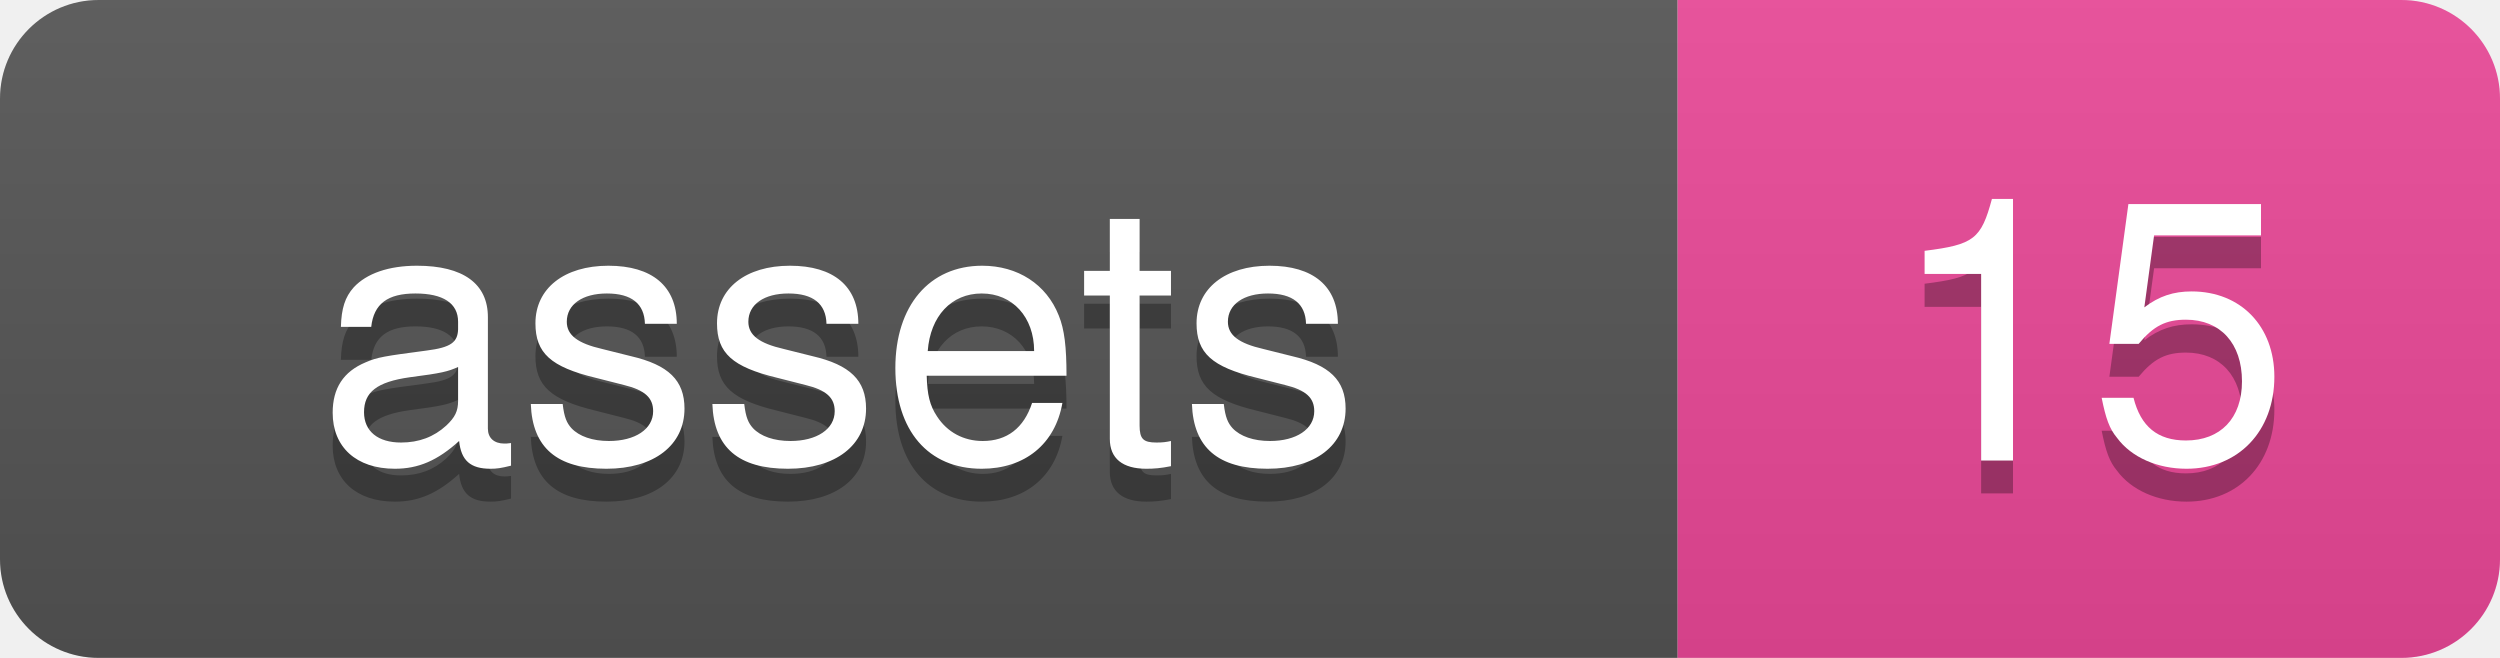
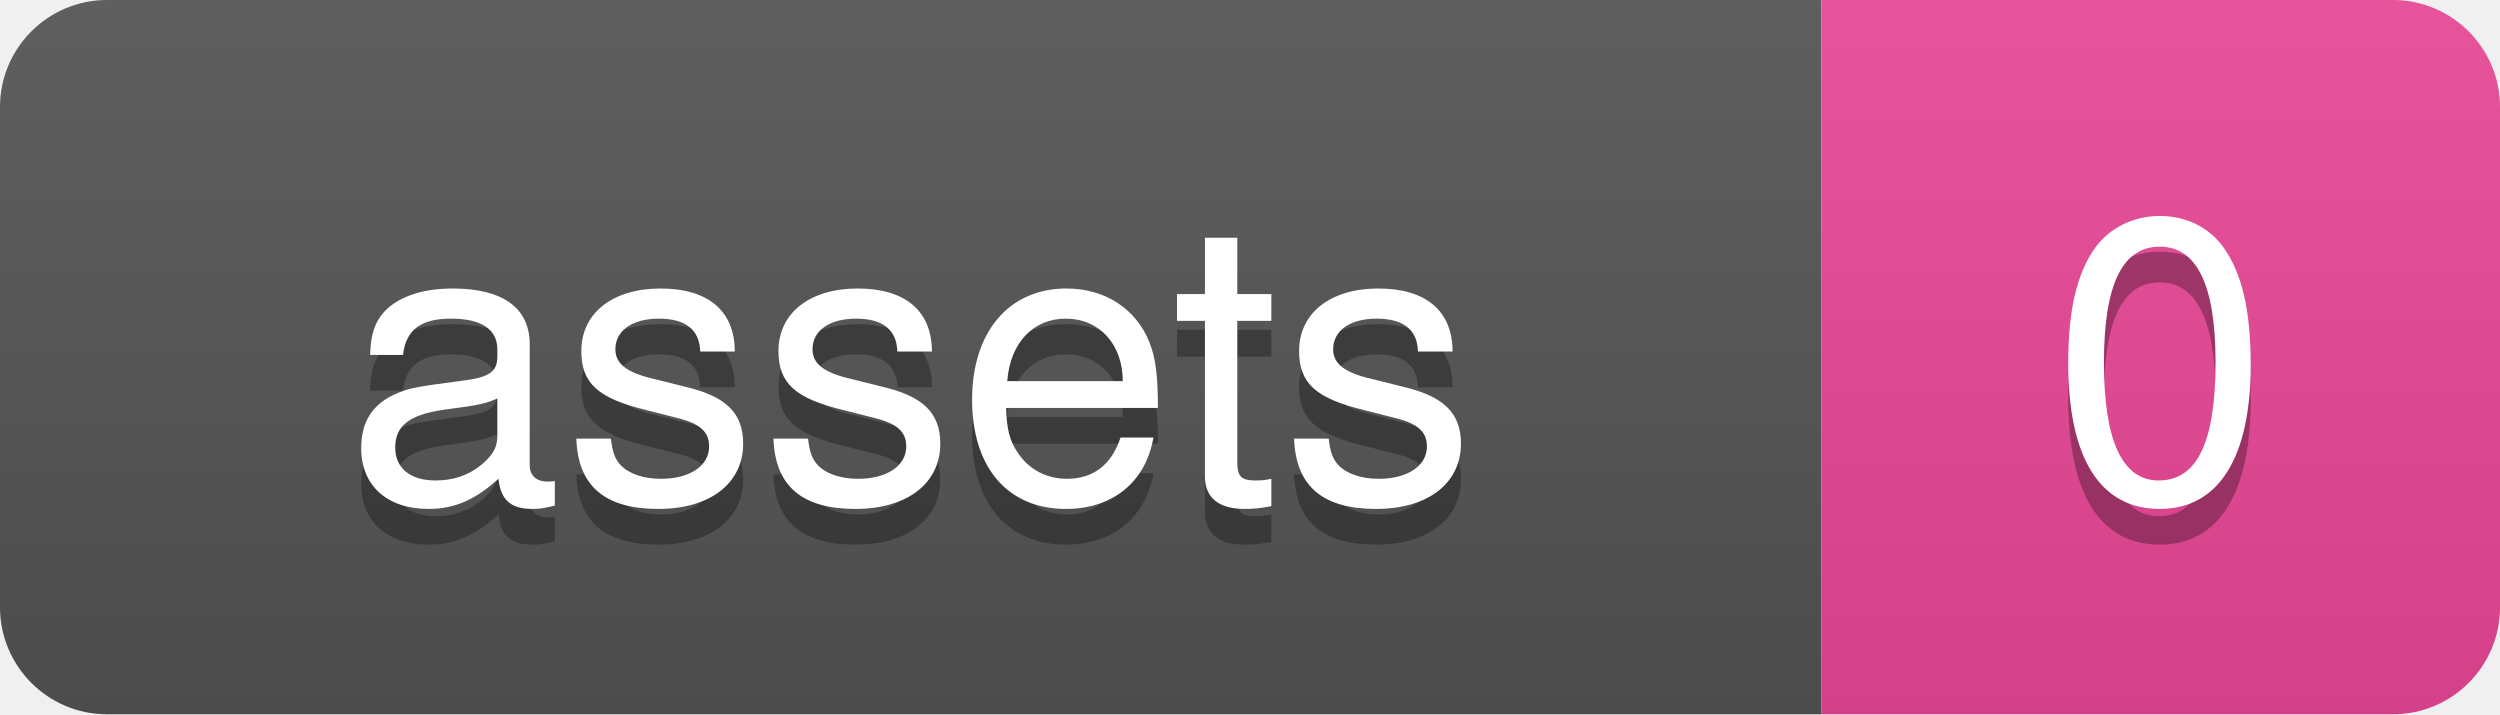
- <svg xmlns="http://www.w3.org/2000/svg" width="76" height="20">
+ <svg xmlns="http://www.w3.org/2000/svg" width="70" height="20">
  <defs>
-     <linearGradient id="grad-zq55pfo7a" x2="0" y2="100%">
+     <linearGradient id="grad-svxhy1ulj" x2="0" y2="100%">
      <stop offset="0" stop-color="#bbb" stop-opacity=".1" />
      <stop offset="1" stop-opacity=".1" />
    </linearGradient>
    <clipPath id="round">
-       <rect width="76" height="20" rx="3" fill="#fff" />
+       <rect width="70" height="20" rx="3" fill="#fff" />
    </clipPath>
  </defs>
  <g clip-path="url(#round)">
    <rect width="51" height="20" fill="#555" />
-     <rect x="51" width="25" height="20" fill="#ec4899" />
-     <rect width="76" height="20" fill="url(#grad-zq55pfo7a)" />
+     <rect x="51" width="19" height="20" fill="#ec4899" />
+     <rect width="70" height="20" fill="url(#grad-svxhy1ulj)" />
  </g>
  <g fill="#fff" text-anchor="middle" font-family="-apple-system,BlinkMacSystemFont,Segoe UI,Helvetica,Arial,sans-serif" font-size="11">
    <text x="25.5" y="15" fill="#010101" fill-opacity=".3">assets</text>
    <text x="25.5" y="14">assets</text>
-     <text x="63.5" y="15" fill="#010101" fill-opacity=".3">15</text>
-     <text x="63.5" y="14">15</text>
+     <text x="60.5" y="15" fill="#010101" fill-opacity=".3">0</text>
+     <text x="60.5" y="14">0</text>
  </g>
</svg>
